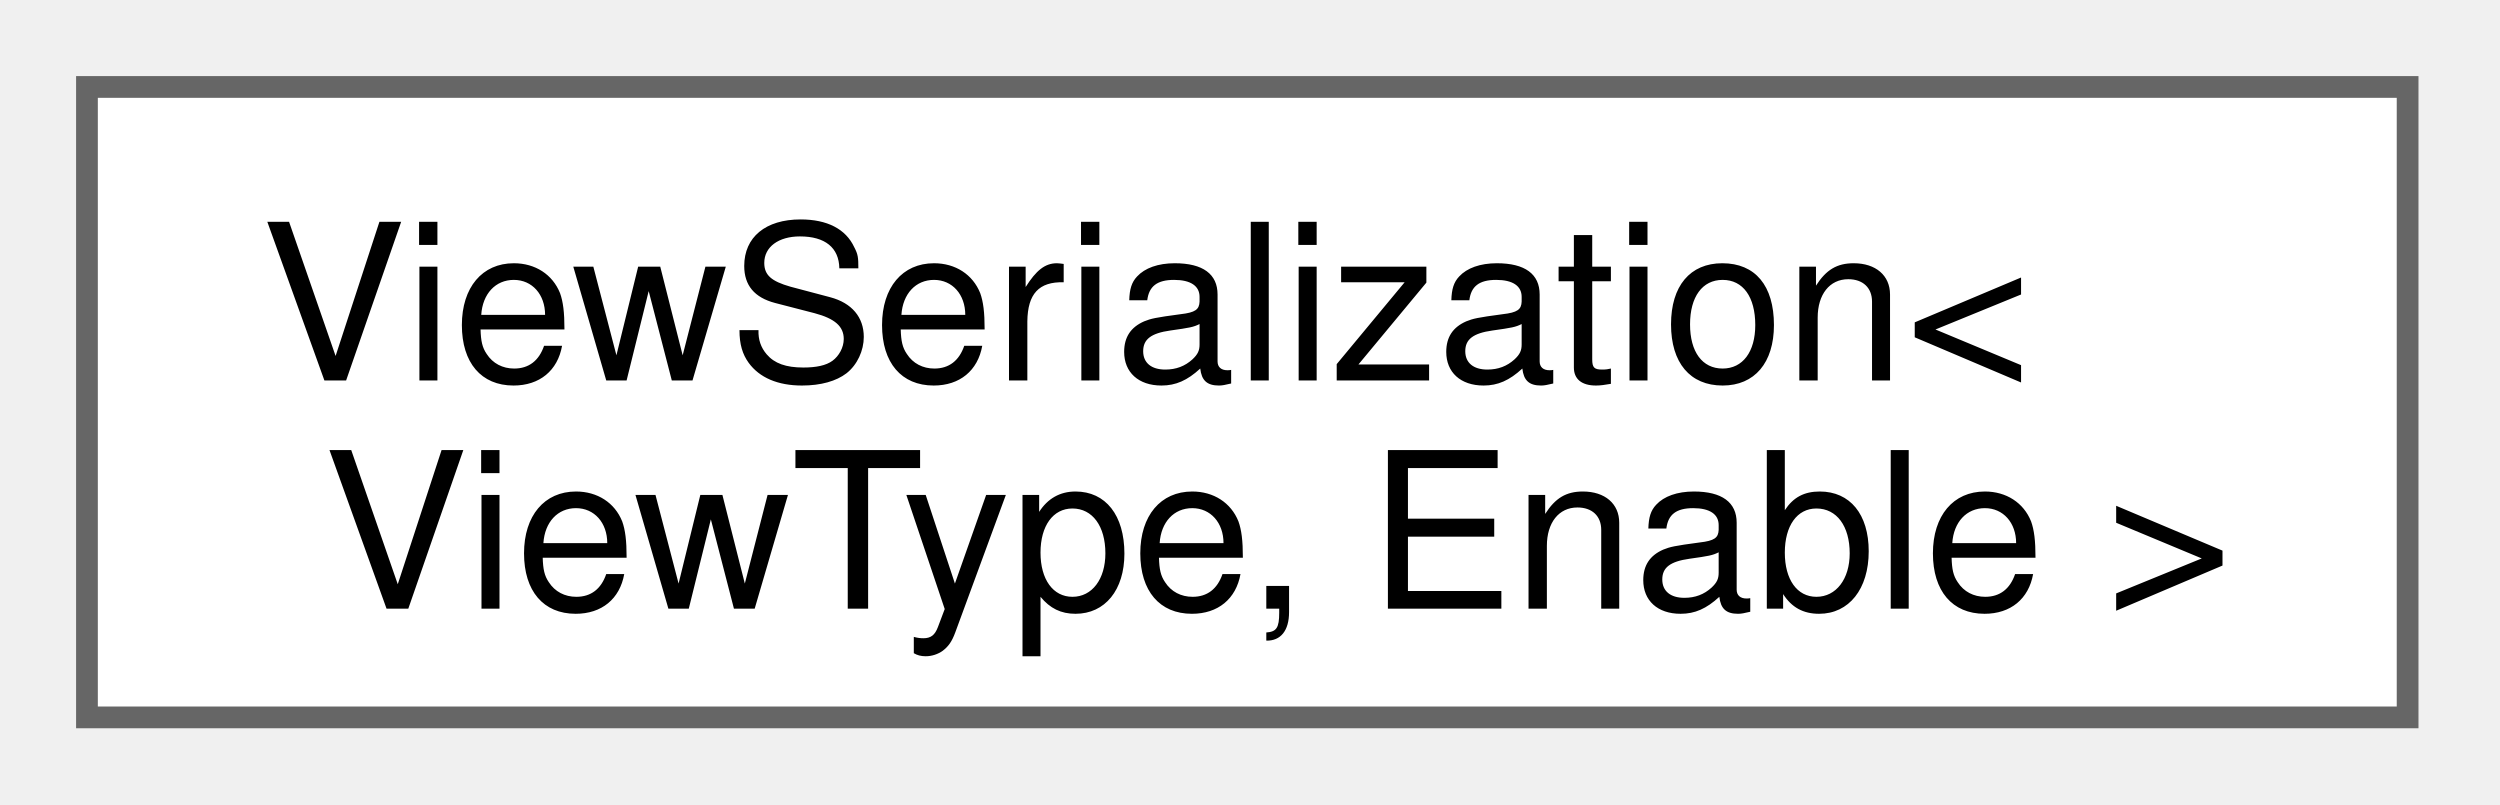
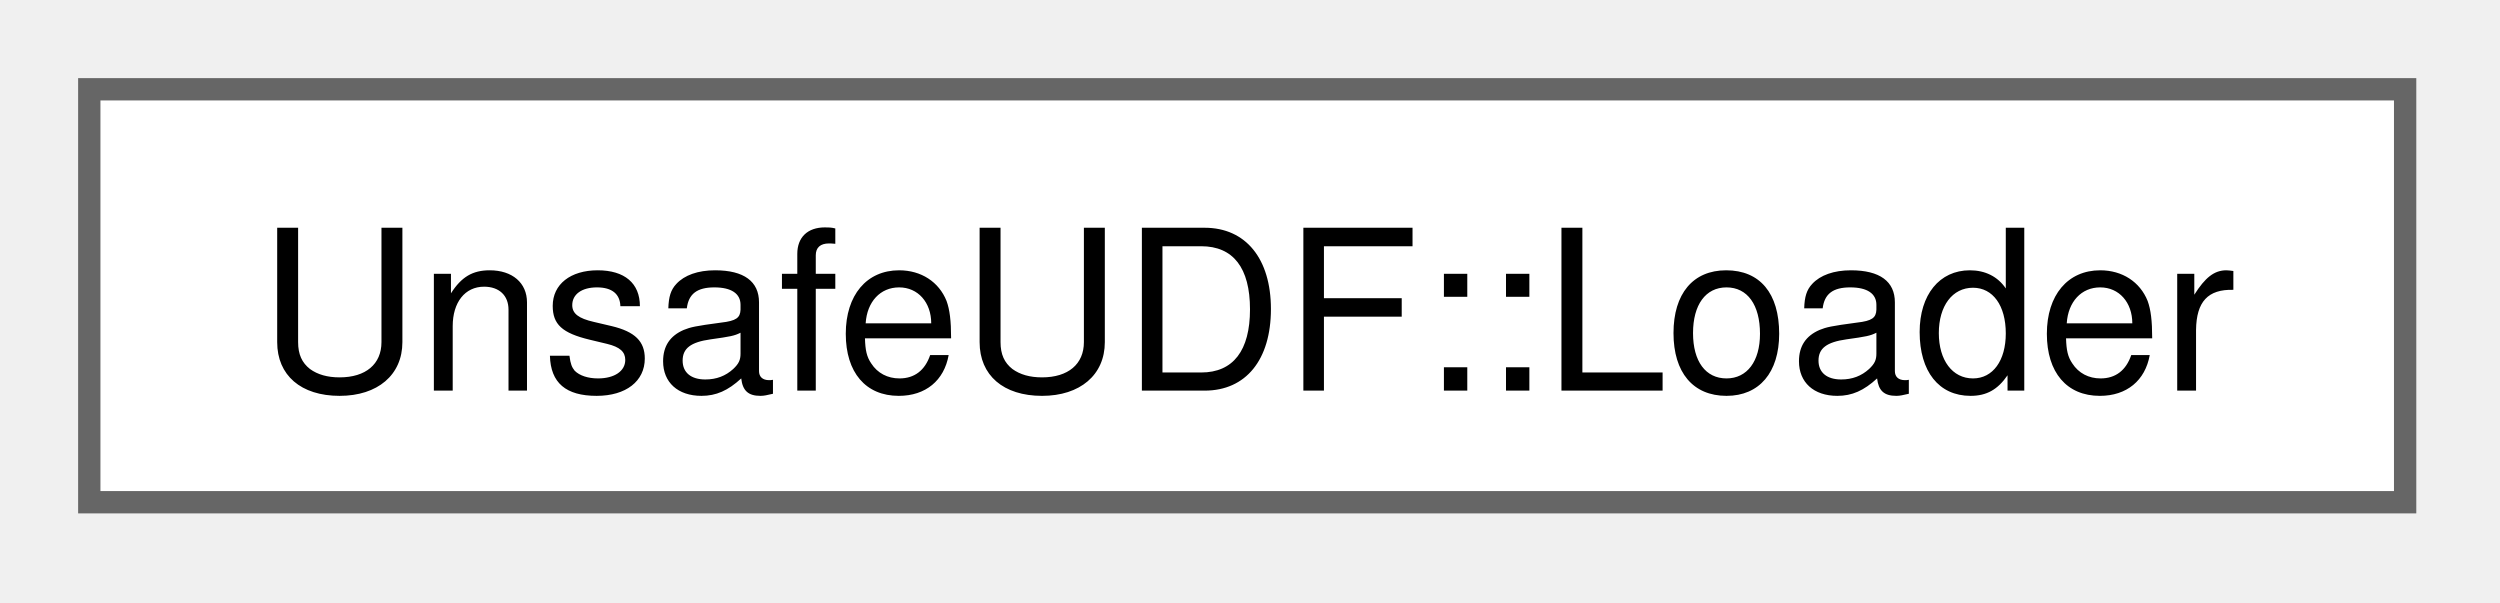
- <svg xmlns="http://www.w3.org/2000/svg" xmlns:xlink="http://www.w3.org/1999/xlink" width="115pt" height="37pt" viewBox="0.00 0.00 115.00 37.00">
-   <g id="graph0" class="graph" transform="scale(1 1) rotate(0) translate(4 33)">
+ <svg xmlns="http://www.w3.org/2000/svg" xmlns:xlink="http://www.w3.org/1999/xlink" width="112pt" height="27pt" viewBox="0.00 0.00 112.00 27.00">
+   <g id="graph0" class="graph" transform="scale(1 1) rotate(0) translate(4 22.5)">
    <g id="Node000000" class="node">
      <g id="a_Node000000">
-         <a xlink:href="structViewSerialization.html" target="_top" xlink:title=" ">
-           <polygon fill="white" stroke="#666666" points="106.75,-29 0,-29 0,0 106.75,0 106.75,-29" />
-           <text xml:space="preserve" text-anchor="start" x="8" y="-15.5" font-family="Helvetica,sans-Serif" font-size="10.00">ViewSerialization&lt;</text>
-           <text xml:space="preserve" text-anchor="middle" x="53.38" y="-5" font-family="Helvetica,sans-Serif" font-size="10.00"> ViewType, Enable &gt;</text>
+         <a xlink:href="structUnsafeUDF_1_1Loader.html" target="_top" xlink:title="Static class to access to low-level configuration to load dynamic library.">
+           <polygon fill="white" stroke="#666666" points="103.75,-18.5 0,-18.5 0,0 103.75,0 103.75,-18.5" />
+           <text xml:space="preserve" text-anchor="middle" x="51.88" y="-5" font-family="Helvetica,sans-Serif" font-size="10.00">UnsafeUDF::Loader</text>
        </a>
      </g>
    </g>
  </g>
</svg>
